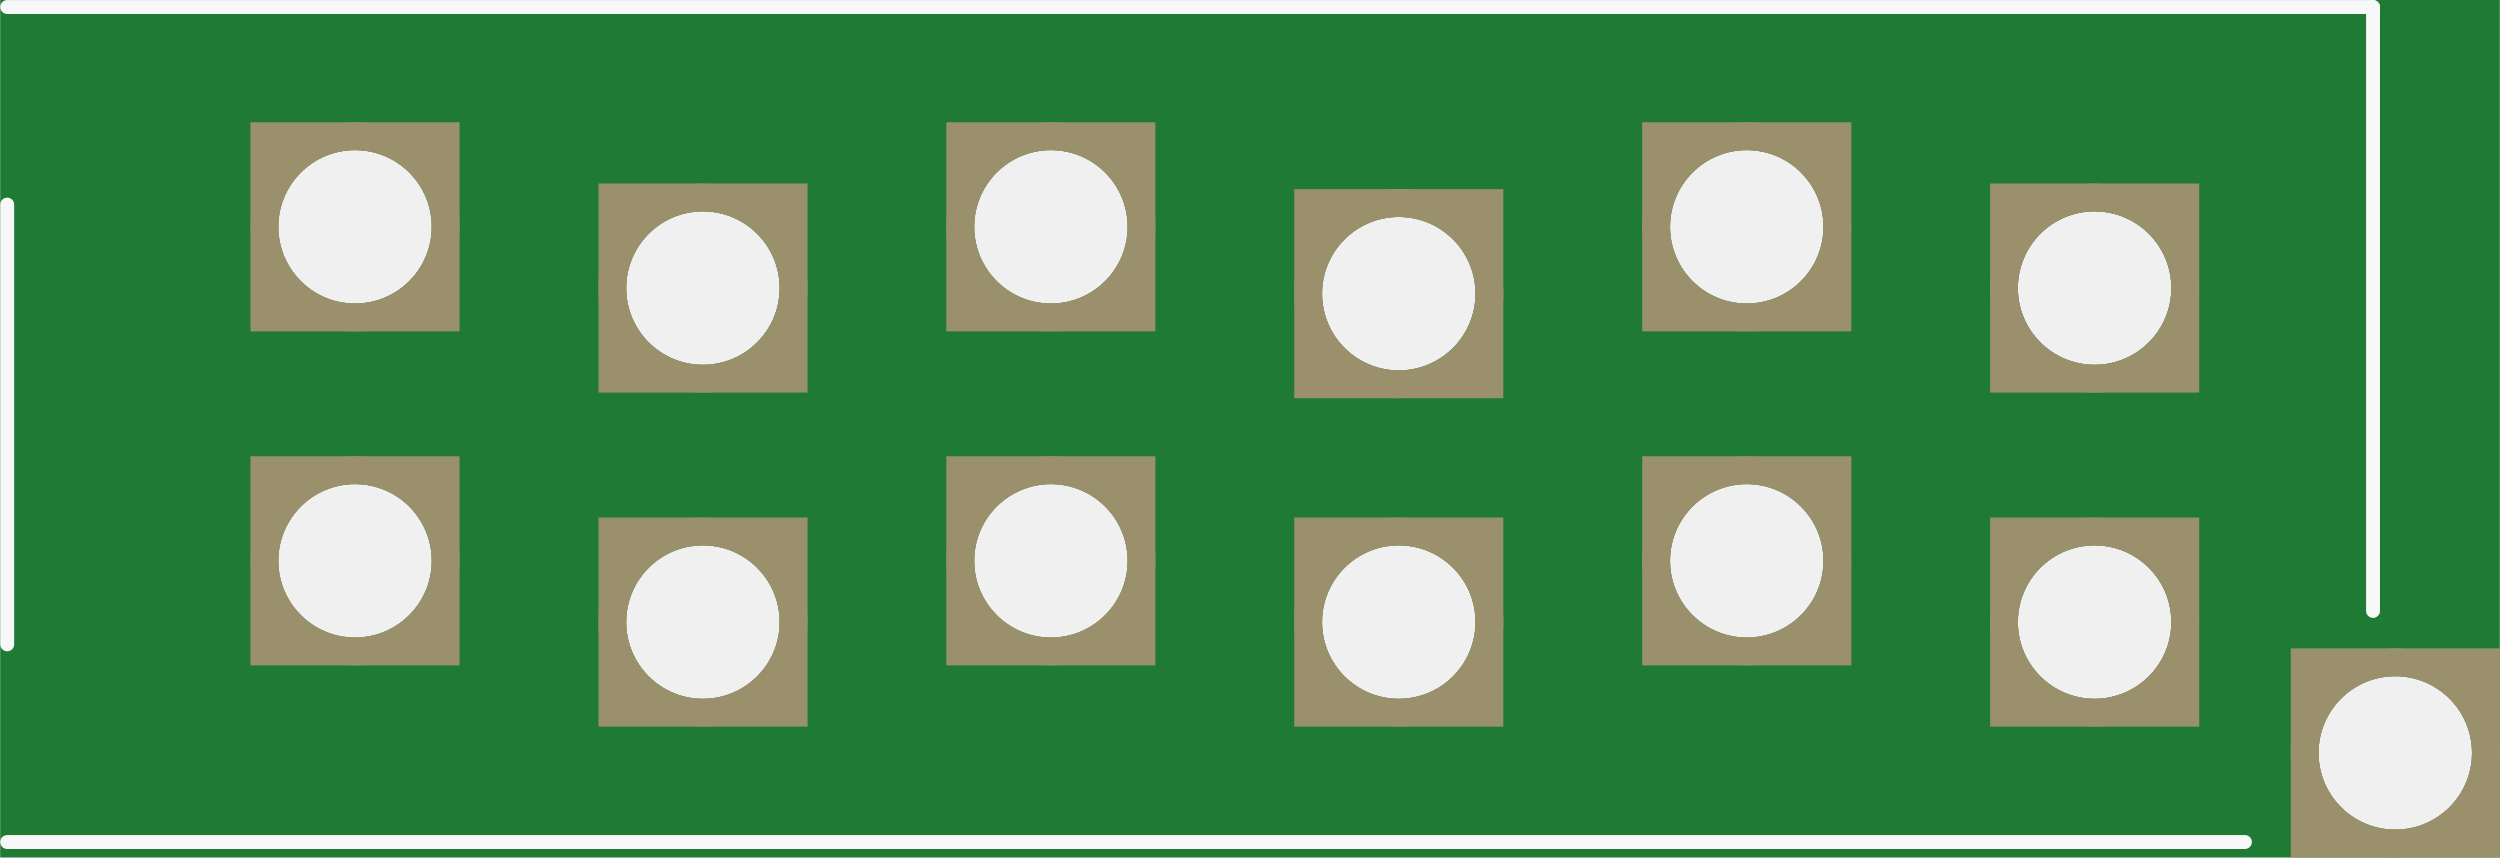
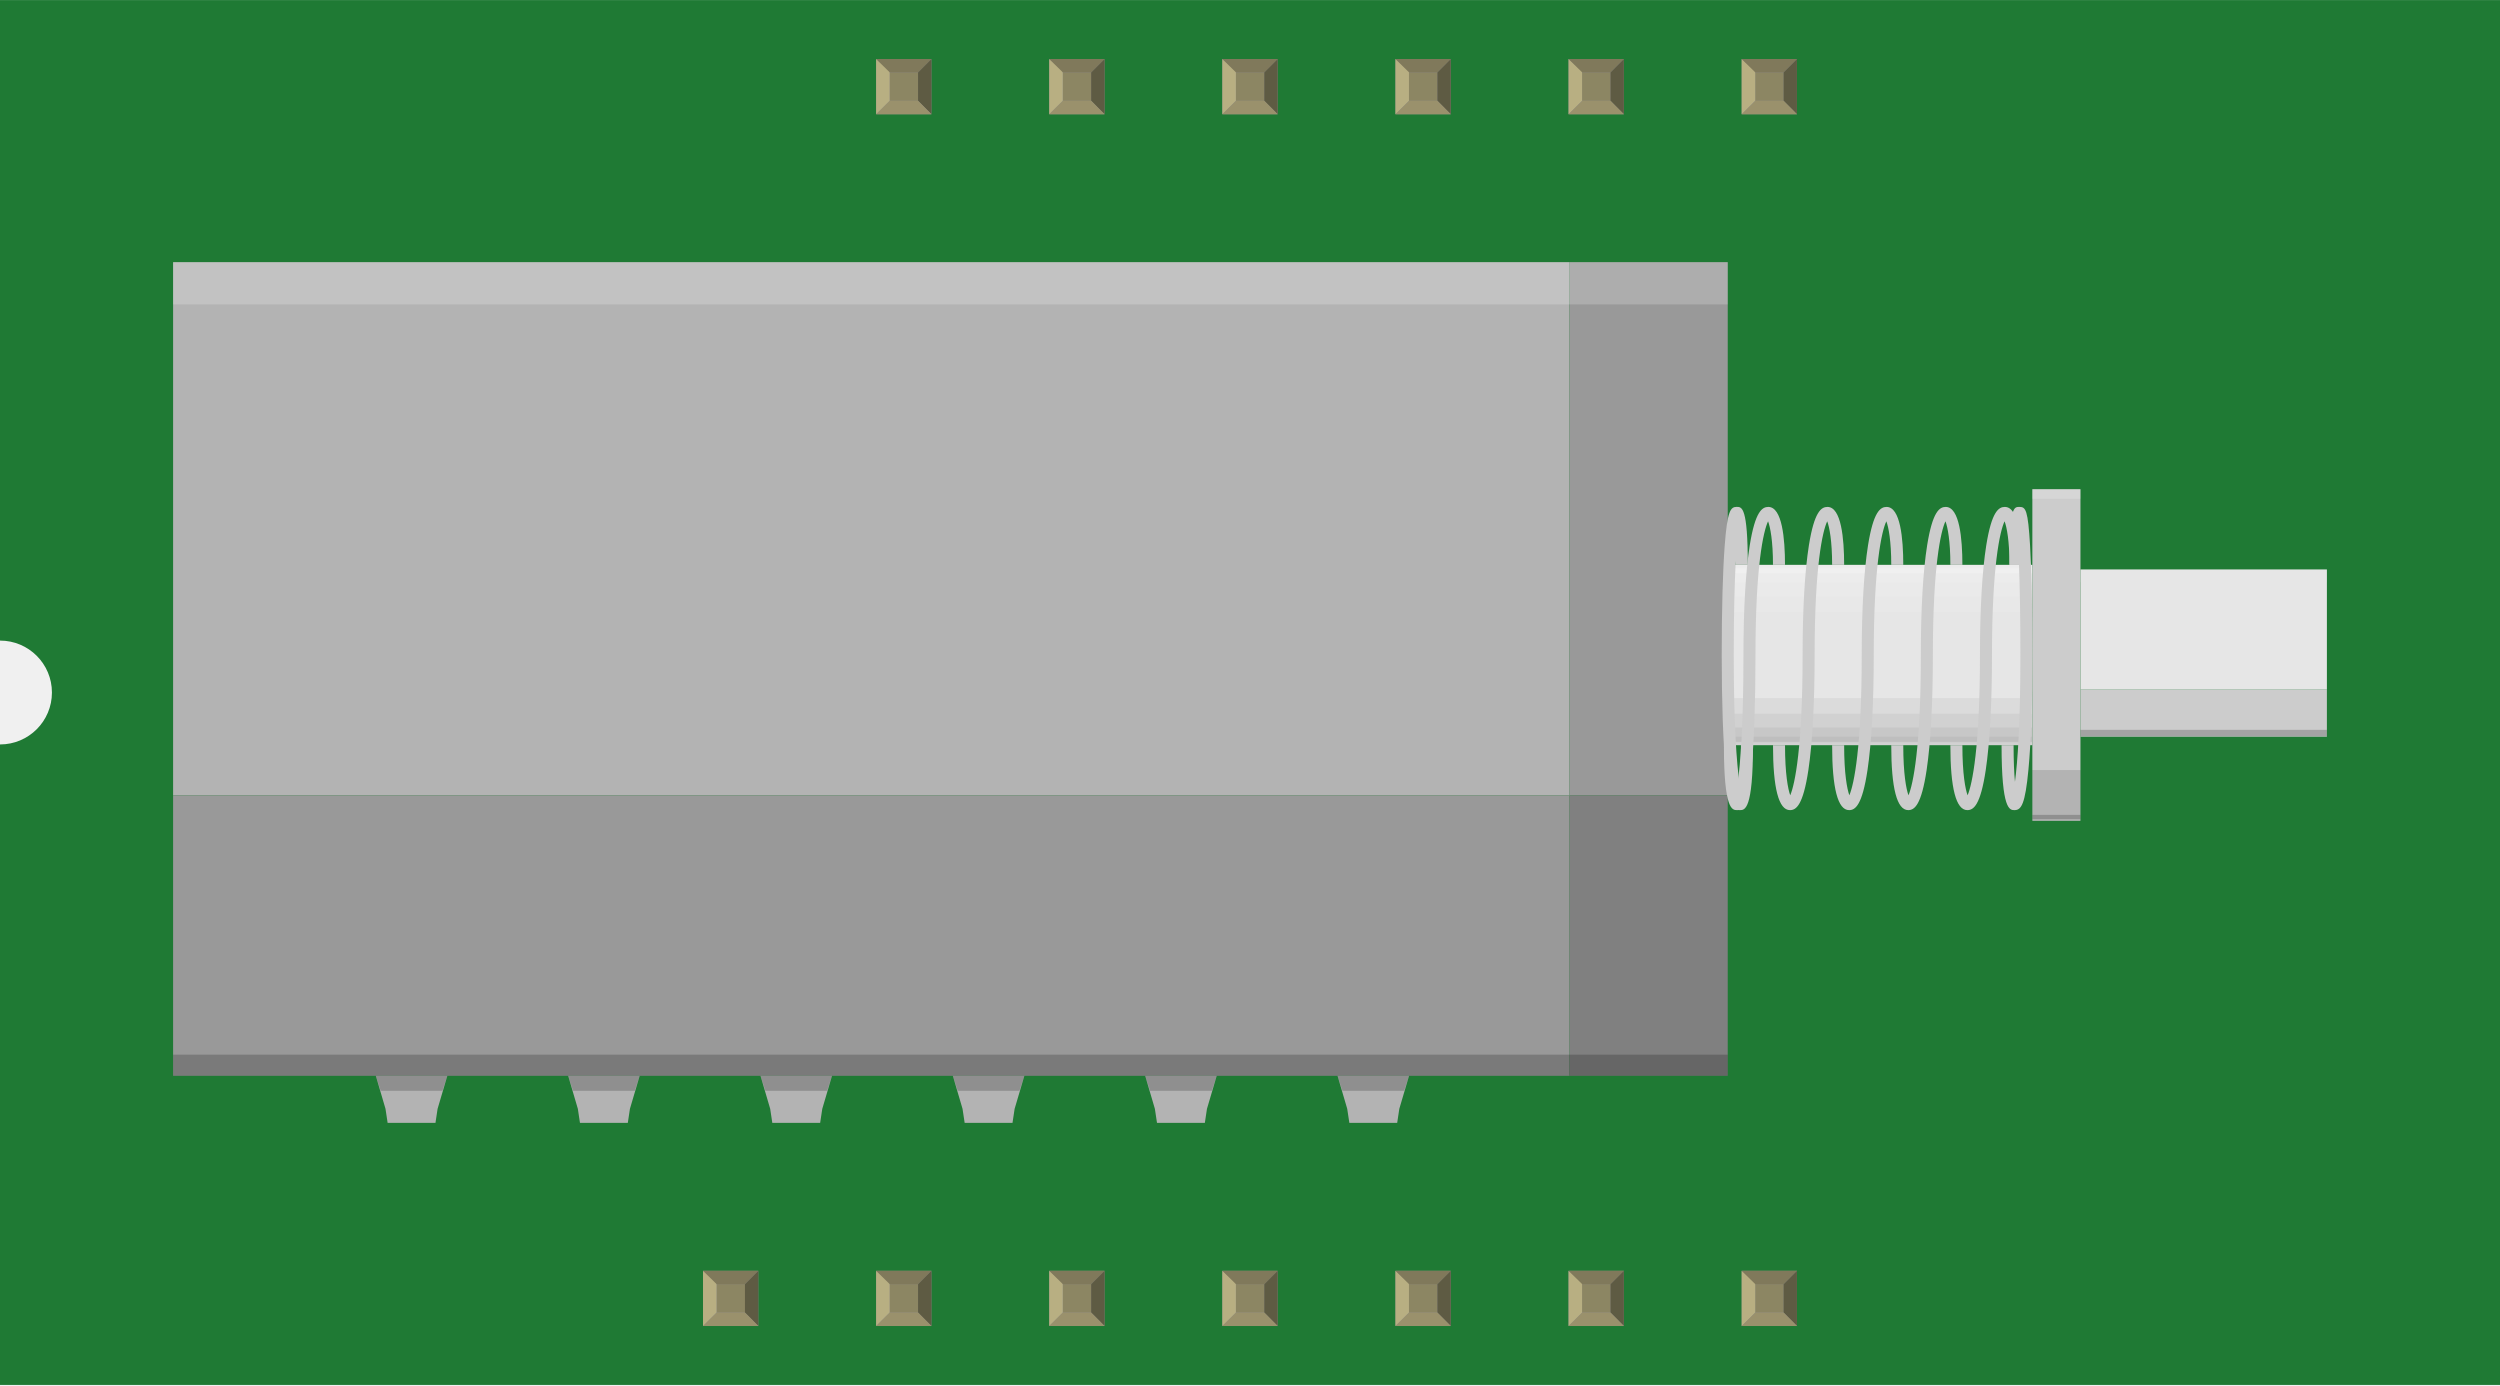
- <svg xmlns="http://www.w3.org/2000/svg" version="1.2" baseProfile="tiny" x="0in" y="0in" width="0.898in" height="0.308in" viewBox="0 0 22.811 7.825">
+ <svg xmlns="http://www.w3.org/2000/svg" width="1.444in" x="0in" version="1.2" y="0in" height="0.8in" viewBox="0 0 1444.17 800" baseProfile="tiny">
  <g id="breadboard">
-     <path fill="#1F7A34" stroke="none" stroke-width="0" d="M0,0l22.811,0 0,7.825 -22.811,0 0,-7.825z M2.538,2.07a0.7,0.7 0 1 0 1.4,0 0.7,0.7 0 1 0 -1.4,0z M2.538,5.118a0.7,0.7 0 1 0 1.4,0 0.7,0.7 0 1 0 -1.4,0z M5.713,2.629a0.7,0.7 0 1 0 1.4,0 0.7,0.7 0 1 0 -1.4,0z M5.713,5.677a0.7,0.7 0 1 0 1.4,0 0.7,0.7 0 1 0 -1.4,0z M8.889,2.07a0.7,0.7 0 1 0 1.4,0 0.7,0.7 0 1 0 -1.4,0z M8.889,5.118a0.7,0.7 0 1 0 1.4,0 0.7,0.7 0 1 0 -1.4,0z M12.063,2.68a0.7,0.7 0 1 0 1.4,0 0.7,0.7 0 1 0 -1.4,0z M12.063,5.677a0.7,0.7 0 1 0 1.4,0 0.7,0.7 0 1 0 -1.4,0z M15.239,2.07a0.7,0.7 0 1 0 1.4,0 0.7,0.7 0 1 0 -1.4,0z M15.239,5.118a0.7,0.7 0 1 0 1.4,0 0.7,0.7 0 1 0 -1.4,0z M18.413,2.629a0.7,0.7 0 1 0 1.4,0 0.7,0.7 0 1 0 -1.4,0z M18.413,5.677a0.7,0.7 0 1 0 1.4,0 0.7,0.7 0 1 0 -1.4,0z M21.157,6.871a0.7,0.7 0 1 0 1.4,0 0.7,0.7 0 1 0 -1.4,0z " />
-     <circle id="connector6pin" connectorname="PP$7" cx="3.239" cy="2.07" r="0.827" stroke="#9A916C" stroke-width="0.254" fill="none" />
-     <path stroke="none" stroke-width="0" d="m2.284,1.116 1.908,0 0,1.908 -1.908,0 0,-3zM2.538,2.07a0.7,0.7 0 1 0 1.4,0 0.7,0.7 0 1 0 -1.4,0z " fill="#9A916C" />
-     <circle id="connector0pin" connectorname="PP$1" cx="3.239" cy="5.118" r="0.827" stroke="#9A916C" stroke-width="0.254" fill="none" />
-     <path stroke="none" stroke-width="0" d="m2.284,4.164 1.908,0 0,1.908 -1.908,0 0,-3zM2.538,5.118a0.7,0.7 0 1 0 1.4,0 0.7,0.7 0 1 0 -1.4,0z " fill="#9A916C" />
-     <circle id="connector7pin" connectorname="PP$8" cx="6.413" cy="2.629" r="0.827" stroke="#9A916C" stroke-width="0.254" fill="none" />
-     <path stroke="none" stroke-width="0" d="m5.46,1.675 1.908,0 0,1.908 -1.908,0 0,-3zM5.713,2.629a0.7,0.7 0 1 0 1.4,0 0.7,0.7 0 1 0 -1.4,0z " fill="#9A916C" />
-     <circle id="connector1pin" connectorname="PP$2" cx="6.413" cy="5.677" r="0.827" stroke="#9A916C" stroke-width="0.254" fill="none" />
-     <path stroke="none" stroke-width="0" d="m5.46,4.723 1.908,0 0,1.908 -1.908,0 0,-3zM5.713,5.677a0.7,0.7 0 1 0 1.4,0 0.7,0.7 0 1 0 -1.4,0z " fill="#9A916C" />
-     <circle id="connector8pin" connectorname="PP$9" cx="9.588" cy="2.07" r="0.827" stroke="#9A916C" stroke-width="0.254" fill="none" />
-     <path stroke="none" stroke-width="0" d="m8.634,1.116 1.908,0 0,1.908 -1.908,0 0,-3zM8.889,2.07a0.7,0.7 0 1 0 1.4,0 0.7,0.7 0 1 0 -1.4,0z " fill="#9A916C" />
-     <circle id="connector2pin" connectorname="PP$3" cx="9.588" cy="5.118" r="0.827" stroke="#9A916C" stroke-width="0.254" fill="none" />
-     <path stroke="none" stroke-width="0" d="m8.634,4.164 1.908,0 0,1.908 -1.908,0 0,-3zM8.889,5.118a0.7,0.7 0 1 0 1.4,0 0.7,0.7 0 1 0 -1.4,0z " fill="#9A916C" />
-     <circle id="connector9pin" connectorname="PP$10" cx="12.764" cy="2.68" r="0.827" stroke="#9A916C" stroke-width="0.254" fill="none" />
-     <path stroke="none" stroke-width="0" d="m11.809,1.726 1.908,0 0,1.908 -1.908,0 0,-3zM12.063,2.68a0.7,0.7 0 1 0 1.4,0 0.7,0.7 0 1 0 -1.4,0z " fill="#9A916C" />
-     <circle id="connector3pin" connectorname="PP$4" cx="12.764" cy="5.677" r="0.827" stroke="#9A916C" stroke-width="0.254" fill="none" />
-     <path stroke="none" stroke-width="0" d="m11.809,4.723 1.908,0 0,1.908 -1.908,0 0,-3zM12.063,5.677a0.7,0.7 0 1 0 1.4,0 0.7,0.7 0 1 0 -1.4,0z " fill="#9A916C" />
-     <circle id="connector10pin" connectorname="PP$11" cx="15.938" cy="2.07" r="0.827" stroke="#9A916C" stroke-width="0.254" fill="none" />
-     <path stroke="none" stroke-width="0" d="m14.985,1.116 1.908,0 0,1.908 -1.908,0 0,-3zM15.239,2.07a0.7,0.7 0 1 0 1.4,0 0.7,0.7 0 1 0 -1.4,0z " fill="#9A916C" />
-     <circle id="connector4pin" connectorname="PP$5" cx="15.938" cy="5.118" r="0.827" stroke="#9A916C" stroke-width="0.254" fill="none" />
-     <path stroke="none" stroke-width="0" d="m14.985,4.164 1.908,0 0,1.908 -1.908,0 0,-3zM15.239,5.118a0.7,0.7 0 1 0 1.4,0 0.7,0.7 0 1 0 -1.4,0z " fill="#9A916C" />
-     <circle id="connector11pin" connectorname="PP$12" cx="19.113" cy="2.629" r="0.827" stroke="#9A916C" stroke-width="0.254" fill="none" />
-     <path stroke="none" stroke-width="0" d="m18.16,1.675 1.908,0 0,1.908 -1.908,0 0,-3zM18.413,2.629a0.7,0.7 0 1 0 1.4,0 0.7,0.7 0 1 0 -1.4,0z " fill="#9A916C" />
-     <circle id="connector5pin" connectorname="PP$6" cx="19.113" cy="5.677" r="0.827" stroke="#9A916C" stroke-width="0.254" fill="none" />
-     <path stroke="none" stroke-width="0" d="m18.16,4.723 1.908,0 0,1.908 -1.908,0 0,-3zM18.413,5.677a0.7,0.7 0 1 0 1.4,0 0.7,0.7 0 1 0 -1.4,0z " fill="#9A916C" />
-     <circle id="connector12pin" connectorname="P$13" cx="21.857" cy="6.871" r="0.827" stroke="#9A916C" stroke-width="0.254" fill="none" />
-     <path stroke="none" stroke-width="0" d="m20.903,5.917 1.908,0 0,1.908 -1.908,0 0,-3zM21.157,6.871a0.7,0.7 0 1 0 1.4,0 0.7,0.7 0 1 0 -1.4,0z " fill="#9A916C" />
-     <line class="other" x1="21.654" y1="0.064" x2="0.064" y2="0.064" stroke="#f8f8f8" stroke-width="0.127" stroke-linecap="round" />
-     <line class="other" x1="0.064" y1="1.867" x2="0.064" y2="5.88" stroke="#f8f8f8" stroke-width="0.127" stroke-linecap="round" />
-     <line class="other" x1="0.064" y1="7.684" x2="20.485" y2="7.684" stroke="#f8f8f8" stroke-width="0.127" stroke-linecap="round" />
-     <line class="other" x1="21.654" y1="5.575" x2="21.654" y2="0.064" stroke="#f8f8f8" stroke-width="0.127" stroke-linecap="round" />
+     <g id="icon">
+       <path fill="#1F7A34" stroke="none" stroke-width="0" d="M0,0L0,370A30,30 0 0 1 0,430L0,800L1444.17,800L1444.17,0L0,0z" />
+       <g transform="translate(100,151.396)">
+         <rect width="806.667" y="0" fill="#B3B3B3" height="308.056" />
+         <rect width="806.667" y="308.056" fill="#999999" height="161.944" />
+         <rect width="91.389" x="806.667" y="0" fill="#999999" height="308.056" />
+         <rect width="175.972" x="898.056" y="174.861" fill="#E6E6E6" height="104.167" />
+         <g>
+           <rect width="175.972" x="898.056" y="274.139" height="4.903" fill-opacity="0.05" />
+           <rect width="175.972" x="898.056" y="268.833" height="8.556" fill-opacity="0.05" />
+           <rect width="175.972" x="898.056" y="260.861" height="16.208" fill-opacity="0.05" />
+           <rect width="175.972" x="898.056" y="251.833" height="27.194" fill-opacity="0.05" />
+         </g>
+         <g>
+           <rect width="175.972" x="898.056" y="174.861" fill="#FFFFFF" height="4.903" fill-opacity="0.15" />
+           <rect width="175.972" x="898.056" y="176.5" fill="#FFFFFF" height="8.556" fill-opacity="0.1" />
+           <rect width="175.972" x="898.056" y="176.819" fill="#FFFFFF" height="16.208" fill-opacity="0.1" />
+           <rect width="175.972" x="898.056" y="174.861" fill="#FFFFFF" height="27.194" fill-opacity="0.1" />
+         </g>
+         <g>
+           <rect width="27.778" x="1074.03" y="293.361" fill="#B3B3B3" height="29.375" />
+           <rect width="142.361" x="1101.81" y="177.528" fill="#E6E6E6" height="69.444" />
+           <rect width="142.361" x="1101.81" y="177.528" fill="#E6E6E6" height="7.389" fill-opacity="0.2" />
+           <rect width="142.361" x="1101.81" y="246.972" fill="#CCCCCC" height="27.153" />
+           <rect width="27.778" x="1074.03" y="131.153" fill="#CCCCCC" height="162.222" />
+           <rect width="27.778" x="1074.03" y="131.153" fill="#FFFFFF" height="5.514" fill-opacity="0.2" />
+           <rect width="142.361" x="1101.81" y="270.153" height="3.708" fill-opacity="0.2" />
+           <rect width="27.778" x="1074.03" y="319.278" height="2.528" fill-opacity="0.2" />
+         </g>
+         <rect width="91.389" x="806.667" y="308.056" fill="#808080" height="161.944" />
+         <g>
+           <path fill="#CCCCCC" d="M1036.47,316.542c-6.514,0,-9.806,-12.625,-9.806,-37.514l6.944,0c0,16.764,1.722,25.347,3,28.944c2.708,-6.292,7.153,-27.75,7.153,-81.028c0,-26.542,1.264,-48.486,3.653,-63.472c3.125,-19.458,7.167,-22.083,10.708,-22.083c7.972,0,9.639,18.208,9.639,33.486l-6.944,0c0,-13.875,-1.569,-21.847,-2.833,-25.181c-2.708,5.681,-7.278,25.944,-7.278,77.264c0,27.694,-1.25,50.639,-3.597,66.375C1044.06,313.778,1040.03,316.542,1036.47,316.542z" />
+         </g>
+         <g>
+           <path fill="#CCCCCC" d="M1002.32,316.542c-6.514,0,-9.806,-12.625,-9.806,-37.514l6.944,0c0,16.764,1.722,25.347,3,28.944c2.708,-6.292,7.153,-27.75,7.153,-81.028c0,-26.542,1.264,-48.486,3.653,-63.472c3.125,-19.458,7.167,-22.083,10.708,-22.083c7.972,0,9.639,18.208,9.639,33.486l-6.944,0c0,-13.875,-1.569,-21.847,-2.833,-25.181c-2.708,5.681,-7.278,25.944,-7.278,77.264c0,27.694,-1.25,50.639,-3.597,66.375C1009.9,313.778,1005.88,316.542,1002.32,316.542z" />
+         </g>
+         <g>
+           <path fill="#CCCCCC" d="M968.167,316.542c-6.514,0,-9.806,-12.625,-9.806,-37.514l6.944,0c0,16.764,1.722,25.347,3,28.944c2.708,-6.292,7.153,-27.75,7.153,-81.028c0,-26.542,1.264,-48.486,3.653,-63.472c3.125,-19.458,7.167,-22.083,10.708,-22.083c7.972,0,9.639,18.208,9.639,33.486l-6.944,0c0,-13.875,-1.569,-21.847,-2.833,-25.181c-2.708,5.681,-7.278,25.944,-7.278,77.264c0,27.694,-1.25,50.639,-3.597,66.375C975.75,313.778,971.722,316.542,968.167,316.542z" />
+         </g>
+         <g>
+           <path fill="#CCCCCC" d="M934.014,316.542c-6.514,0,-9.806,-12.625,-9.806,-37.514l6.944,0c0,16.764,1.722,25.347,3,28.944c2.708,-6.292,7.153,-27.75,7.153,-81.028c0,-26.542,1.264,-48.486,3.653,-63.472c3.125,-19.458,7.167,-22.083,10.708,-22.083c7.972,0,9.639,18.208,9.639,33.486l-6.944,0c0,-13.875,-1.569,-21.847,-2.833,-25.181c-2.708,5.681,-7.278,25.944,-7.278,77.264c0,27.694,-1.25,50.639,-3.597,66.375C941.597,313.778,937.569,316.542,934.014,316.542z" />
+         </g>
+         <g>
+           <path fill="#CCCCCC" d="M903.514,316.542c-2.861,0,-7.667,0,-7.667,-37.514l6.944,0c0,9.708,0.403,17.069,0.944,22.264c1.639,-11.097,3.403,-33.431,3.403,-74.347c0,-26.542,1.264,-48.486,3.653,-63.472c3.125,-19.458,7.167,-22.083,10.708,-22.083c7.972,0,9.639,18.208,9.639,33.486l-6.944,0c0,-13.875,-1.569,-21.847,-2.833,-25.181c-2.708,5.681,-7.278,25.944,-7.278,77.264c0,27.639,-0.819,50.542,-2.361,66.208C909.778,312.931,907.431,316.542,903.514,316.542z" />
+         </g>
+         <g>
+           <path fill="#CCCCCC" d="M905.056,316.542c-3.889,0,-6.222,-3.625,-8.139,-23.403c-1.528,-15.667,-2.333,-38.556,-2.333,-66.208c0,-26.444,0.597,-48.306,1.722,-63.194c1.528,-20.167,3.375,-22.375,6.931,-22.375c3,0,6.403,0,6.403,33.486l-6.944,0c0,-0.764,0,-1.5,0,-2.222c-0.681,12.417,-1.167,30.014,-1.167,54.306c0,40.361,1.694,62.653,3.292,73.889c0.5,-5.153,0.875,-12.375,0.875,-21.806l6.944,0C912.653,316.542,907.889,316.542,905.056,316.542z" />
+         </g>
+         <g>
+           <path fill="#CCCCCC" d="M1063.74,316.542c-2.806,0,-7.5,0,-7.5,-37.514l6.944,0c0,9.417,0.333,16.292,0.792,21.167c1.542,-11.444,3.139,-33.653,3.139,-73.25c0,-22.861,-0.333,-39.792,-0.819,-52.083l-5.472,0c0,-33.486,2.417,-33.486,5.75,-33.486c3.639,0,4.917,1.736,6.139,22.444c0.875,14.861,1.333,36.708,1.333,63.125c0,27.639,-0.792,50.528,-2.278,66.194C1069.88,313.042,1067.67,316.542,1063.74,316.542z" />
+         </g>
+         <rect width="898.056" y="0" fill="#FFFFFF" height="24.403" fill-opacity="0.2" />
+         <rect width="898.056" y="457.792" height="12.208" fill-opacity="0.2" />
+         <g>
+           <g>
+             <polygon fill="#B3B3B3" points="672.639,470,678.25,489.097,679.472,497.208,707.111,497.208,708.333,489.097,713.972,470" />
+             <polygon points="711.153,478.681,675.458,478.681,672.639,470,713.972,470" fill-opacity="0.2" />
+           </g>
+           <g>
+             <polygon fill="#B3B3B3" points="561.528,470,567.139,489.097,568.361,497.208,596,497.208,597.222,489.097,602.861,470" />
+             <polygon points="600.042,478.681,564.347,478.681,561.528,470,602.861,470" fill-opacity="0.2" />
+           </g>
+           <g>
+             <polygon fill="#B3B3B3" points="450.417,470,456.028,489.097,457.25,497.208,484.889,497.208,486.111,489.097,491.75,470" />
+             <polygon points="488.931,478.681,453.236,478.681,450.417,470,491.75,470" fill-opacity="0.2" />
+           </g>
+           <g>
+             <polygon fill="#B3B3B3" points="339.306,470,344.917,489.097,346.139,497.208,373.778,497.208,375,489.097,380.639,470" />
+             <polygon points="377.819,478.681,342.125,478.681,339.306,470,380.639,470" fill-opacity="0.2" />
+           </g>
+           <g>
+             <polygon fill="#B3B3B3" points="228.194,470,233.806,489.097,235.028,497.208,262.667,497.208,263.889,489.097,269.528,470" />
+             <polygon points="266.708,478.681,231.014,478.681,228.194,470,269.528,470" fill-opacity="0.2" />
+           </g>
+           <g>
+             <polygon fill="#B3B3B3" points="117.083,470,122.694,489.097,123.917,497.208,151.556,497.208,152.778,489.097,158.417,470" />
+             <polygon points="155.597,478.681,119.903,478.681,117.083,470,158.417,470" fill-opacity="0.2" />
+           </g>
+         </g>
+       </g>
+     </g>
+     <g transform="translate(406.12,734.05)">
+       <rect width="31.93" x="0" y="0" fill="#8D8C8C" height="31.9" id="connector0pin" />
+       <rect width="16.444" x="7.792" y="7.735" fill="#8C8663" height="16.415" />
+       <polygon fill="#B8AF82" points="0,31.9,7.792,24.137,7.792,6.972,0,0" />
+       <polygon fill="#80795B" points="24.208,7.763,7.903,7.763,0,0,31.93,0" />
+       <polygon fill="#5E5B43" points="24.208,24.137,24.208,7.763,31.93,0,31.93,31.9" />
+       <polygon fill="#9A916C" points="0,31.9,7.875,24.137,24.208,24.137,31.93,31.9" />
+     </g>
+     <g transform="translate(506.12,734.05)">
+       <rect width="31.93" x="0" y="0" fill="#8D8C8C" height="31.9" id="connector1pin" />
+       <rect width="16.444" x="7.792" y="7.735" fill="#8C8663" height="16.415" />
+       <polygon fill="#B8AF82" points="0,31.9,7.792,24.137,7.792,6.972,0,0" />
+       <polygon fill="#80795B" points="24.208,7.763,7.903,7.763,0,0,31.93,0" />
+       <polygon fill="#5E5B43" points="24.208,24.137,24.208,7.763,31.93,0,31.93,31.9" />
+       <polygon fill="#9A916C" points="0,31.9,7.875,24.137,24.208,24.137,31.93,31.9" />
+     </g>
+     <g transform="translate(506.12,34.05)">
+       <rect width="31.93" x="0" y="0" fill="#8D8C8C" height="31.9" id="connector12pin" />
+       <rect width="16.444" x="7.792" y="7.735" fill="#8C8663" height="16.415" />
+       <polygon fill="#B8AF82" points="0,31.9,7.792,24.137,7.792,6.972,0,0" />
+       <polygon fill="#80795B" points="24.208,7.763,7.903,7.763,0,0,31.93,0" />
+       <polygon fill="#5E5B43" points="24.208,24.137,24.208,7.763,31.93,0,31.93,31.9" />
+       <polygon fill="#9A916C" points="0,31.9,7.875,24.137,24.208,24.137,31.93,31.9" />
+     </g>
+     <g transform="translate(606.12,734.05)">
+       <rect width="31.93" x="0" y="0" fill="#8D8C8C" height="31.9" id="connector2pin" />
+       <rect width="16.444" x="7.792" y="7.735" fill="#8C8663" height="16.415" />
+       <polygon fill="#B8AF82" points="0,31.9,7.792,24.137,7.792,6.972,0,0" />
+       <polygon fill="#80795B" points="24.208,7.763,7.903,7.763,0,0,31.93,0" />
+       <polygon fill="#5E5B43" points="24.208,24.137,24.208,7.763,31.93,0,31.93,31.9" />
+       <polygon fill="#9A916C" points="0,31.9,7.875,24.137,24.208,24.137,31.93,31.9" />
+     </g>
+     <g transform="translate(606.12,34.05)">
+       <rect width="31.93" x="0" y="0" fill="#8D8C8C" height="31.9" id="connector11pin" />
+       <rect width="16.444" x="7.792" y="7.735" fill="#8C8663" height="16.415" />
+       <polygon fill="#B8AF82" points="0,31.9,7.792,24.137,7.792,6.972,0,0" />
+       <polygon fill="#80795B" points="24.208,7.763,7.903,7.763,0,0,31.93,0" />
+       <polygon fill="#5E5B43" points="24.208,24.137,24.208,7.763,31.93,0,31.93,31.9" />
+       <polygon fill="#9A916C" points="0,31.9,7.875,24.137,24.208,24.137,31.93,31.9" />
+     </g>
+     <g transform="translate(706.12,734.05)">
+       <rect width="31.93" x="0" y="0" fill="#8D8C8C" height="31.9" id="connector3pin" />
+       <rect width="16.444" x="7.792" y="7.735" fill="#8C8663" height="16.415" />
+       <polygon fill="#B8AF82" points="0,31.9,7.792,24.137,7.792,6.972,0,0" />
+       <polygon fill="#80795B" points="24.208,7.763,7.903,7.763,0,0,31.93,0" />
+       <polygon fill="#5E5B43" points="24.208,24.137,24.208,7.763,31.93,0,31.93,31.9" />
+       <polygon fill="#9A916C" points="0,31.9,7.875,24.137,24.208,24.137,31.93,31.9" />
+     </g>
+     <g transform="translate(706.12,34.05)">
+       <rect width="31.93" x="0" y="0" fill="#8D8C8C" height="31.9" id="connector10pin" />
+       <rect width="16.444" x="7.792" y="7.735" fill="#8C8663" height="16.415" />
+       <polygon fill="#B8AF82" points="0,31.9,7.792,24.137,7.792,6.972,0,0" />
+       <polygon fill="#80795B" points="24.208,7.763,7.903,7.763,0,0,31.93,0" />
+       <polygon fill="#5E5B43" points="24.208,24.137,24.208,7.763,31.93,0,31.93,31.9" />
+       <polygon fill="#9A916C" points="0,31.9,7.875,24.137,24.208,24.137,31.93,31.9" />
+     </g>
+     <g transform="translate(806.12,734.05)">
+       <rect width="31.93" x="0" y="0" fill="#8D8C8C" height="31.9" id="connector4pin" />
+       <rect width="16.444" x="7.792" y="7.735" fill="#8C8663" height="16.415" />
+       <polygon fill="#B8AF82" points="0,31.9,7.792,24.137,7.792,6.972,0,0" />
+       <polygon fill="#80795B" points="24.208,7.763,7.903,7.763,0,0,31.93,0" />
+       <polygon fill="#5E5B43" points="24.208,24.137,24.208,7.763,31.93,0,31.93,31.9" />
+       <polygon fill="#9A916C" points="0,31.9,7.875,24.137,24.208,24.137,31.93,31.9" />
+     </g>
+     <g transform="translate(806.12,34.05)">
+       <rect width="31.93" x="0" y="0" fill="#8D8C8C" height="31.9" id="connector9pin" />
+       <rect width="16.444" x="7.792" y="7.735" fill="#8C8663" height="16.415" />
+       <polygon fill="#B8AF82" points="0,31.9,7.792,24.137,7.792,6.972,0,0" />
+       <polygon fill="#80795B" points="24.208,7.763,7.903,7.763,0,0,31.93,0" />
+       <polygon fill="#5E5B43" points="24.208,24.137,24.208,7.763,31.93,0,31.93,31.9" />
+       <polygon fill="#9A916C" points="0,31.9,7.875,24.137,24.208,24.137,31.93,31.9" />
+     </g>
+     <g transform="translate(906.12,734.05)">
+       <rect width="31.93" x="0" y="0" fill="#8D8C8C" height="31.9" id="connector5pin" />
+       <rect width="16.444" x="7.792" y="7.735" fill="#8C8663" height="16.415" />
+       <polygon fill="#B8AF82" points="0,31.9,7.792,24.137,7.792,6.972,0,0" />
+       <polygon fill="#80795B" points="24.208,7.763,7.903,7.763,0,0,31.93,0" />
+       <polygon fill="#5E5B43" points="24.208,24.137,24.208,7.763,31.93,0,31.93,31.9" />
+       <polygon fill="#9A916C" points="0,31.9,7.875,24.137,24.208,24.137,31.93,31.9" />
+     </g>
+     <g transform="translate(906.12,34.05)">
+       <rect width="31.93" x="0" y="0" fill="#8D8C8C" height="31.9" id="connector8pin" />
+       <rect width="16.444" x="7.792" y="7.735" fill="#8C8663" height="16.415" />
+       <polygon fill="#B8AF82" points="0,31.9,7.792,24.137,7.792,6.972,0,0" />
+       <polygon fill="#80795B" points="24.208,7.763,7.903,7.763,0,0,31.93,0" />
+       <polygon fill="#5E5B43" points="24.208,24.137,24.208,7.763,31.93,0,31.93,31.9" />
+       <polygon fill="#9A916C" points="0,31.9,7.875,24.137,24.208,24.137,31.93,31.9" />
+     </g>
+     <g transform="translate(1006.12,734.05)">
+       <rect width="31.93" x="0" y="0" fill="#8D8C8C" height="31.9" id="connector6pin" />
+       <rect width="16.444" x="7.792" y="7.735" fill="#8C8663" height="16.415" />
+       <polygon fill="#B8AF82" points="0,31.9,7.792,24.137,7.792,6.972,0,0" />
+       <polygon fill="#80795B" points="24.208,7.763,7.903,7.763,0,0,31.93,0" />
+       <polygon fill="#5E5B43" points="24.208,24.137,24.208,7.763,31.93,0,31.93,31.9" />
+       <polygon fill="#9A916C" points="0,31.9,7.875,24.137,24.208,24.137,31.93,31.9" />
+     </g>
+     <g transform="translate(1006.12,34.05)">
+       <rect width="31.93" x="0" y="0" fill="#8D8C8C" height="31.9" id="connector7pin" />
+       <rect width="16.444" x="7.792" y="7.735" fill="#8C8663" height="16.415" />
+       <polygon fill="#B8AF82" points="0,31.9,7.792,24.137,7.792,6.972,0,0" />
+       <polygon fill="#80795B" points="24.208,7.763,7.903,7.763,0,0,31.93,0" />
+       <polygon fill="#5E5B43" points="24.208,24.137,24.208,7.763,31.93,0,31.93,31.9" />
+       <polygon fill="#9A916C" points="0,31.9,7.875,24.137,24.208,24.137,31.93,31.9" />
+     </g>
  </g>
</svg>
